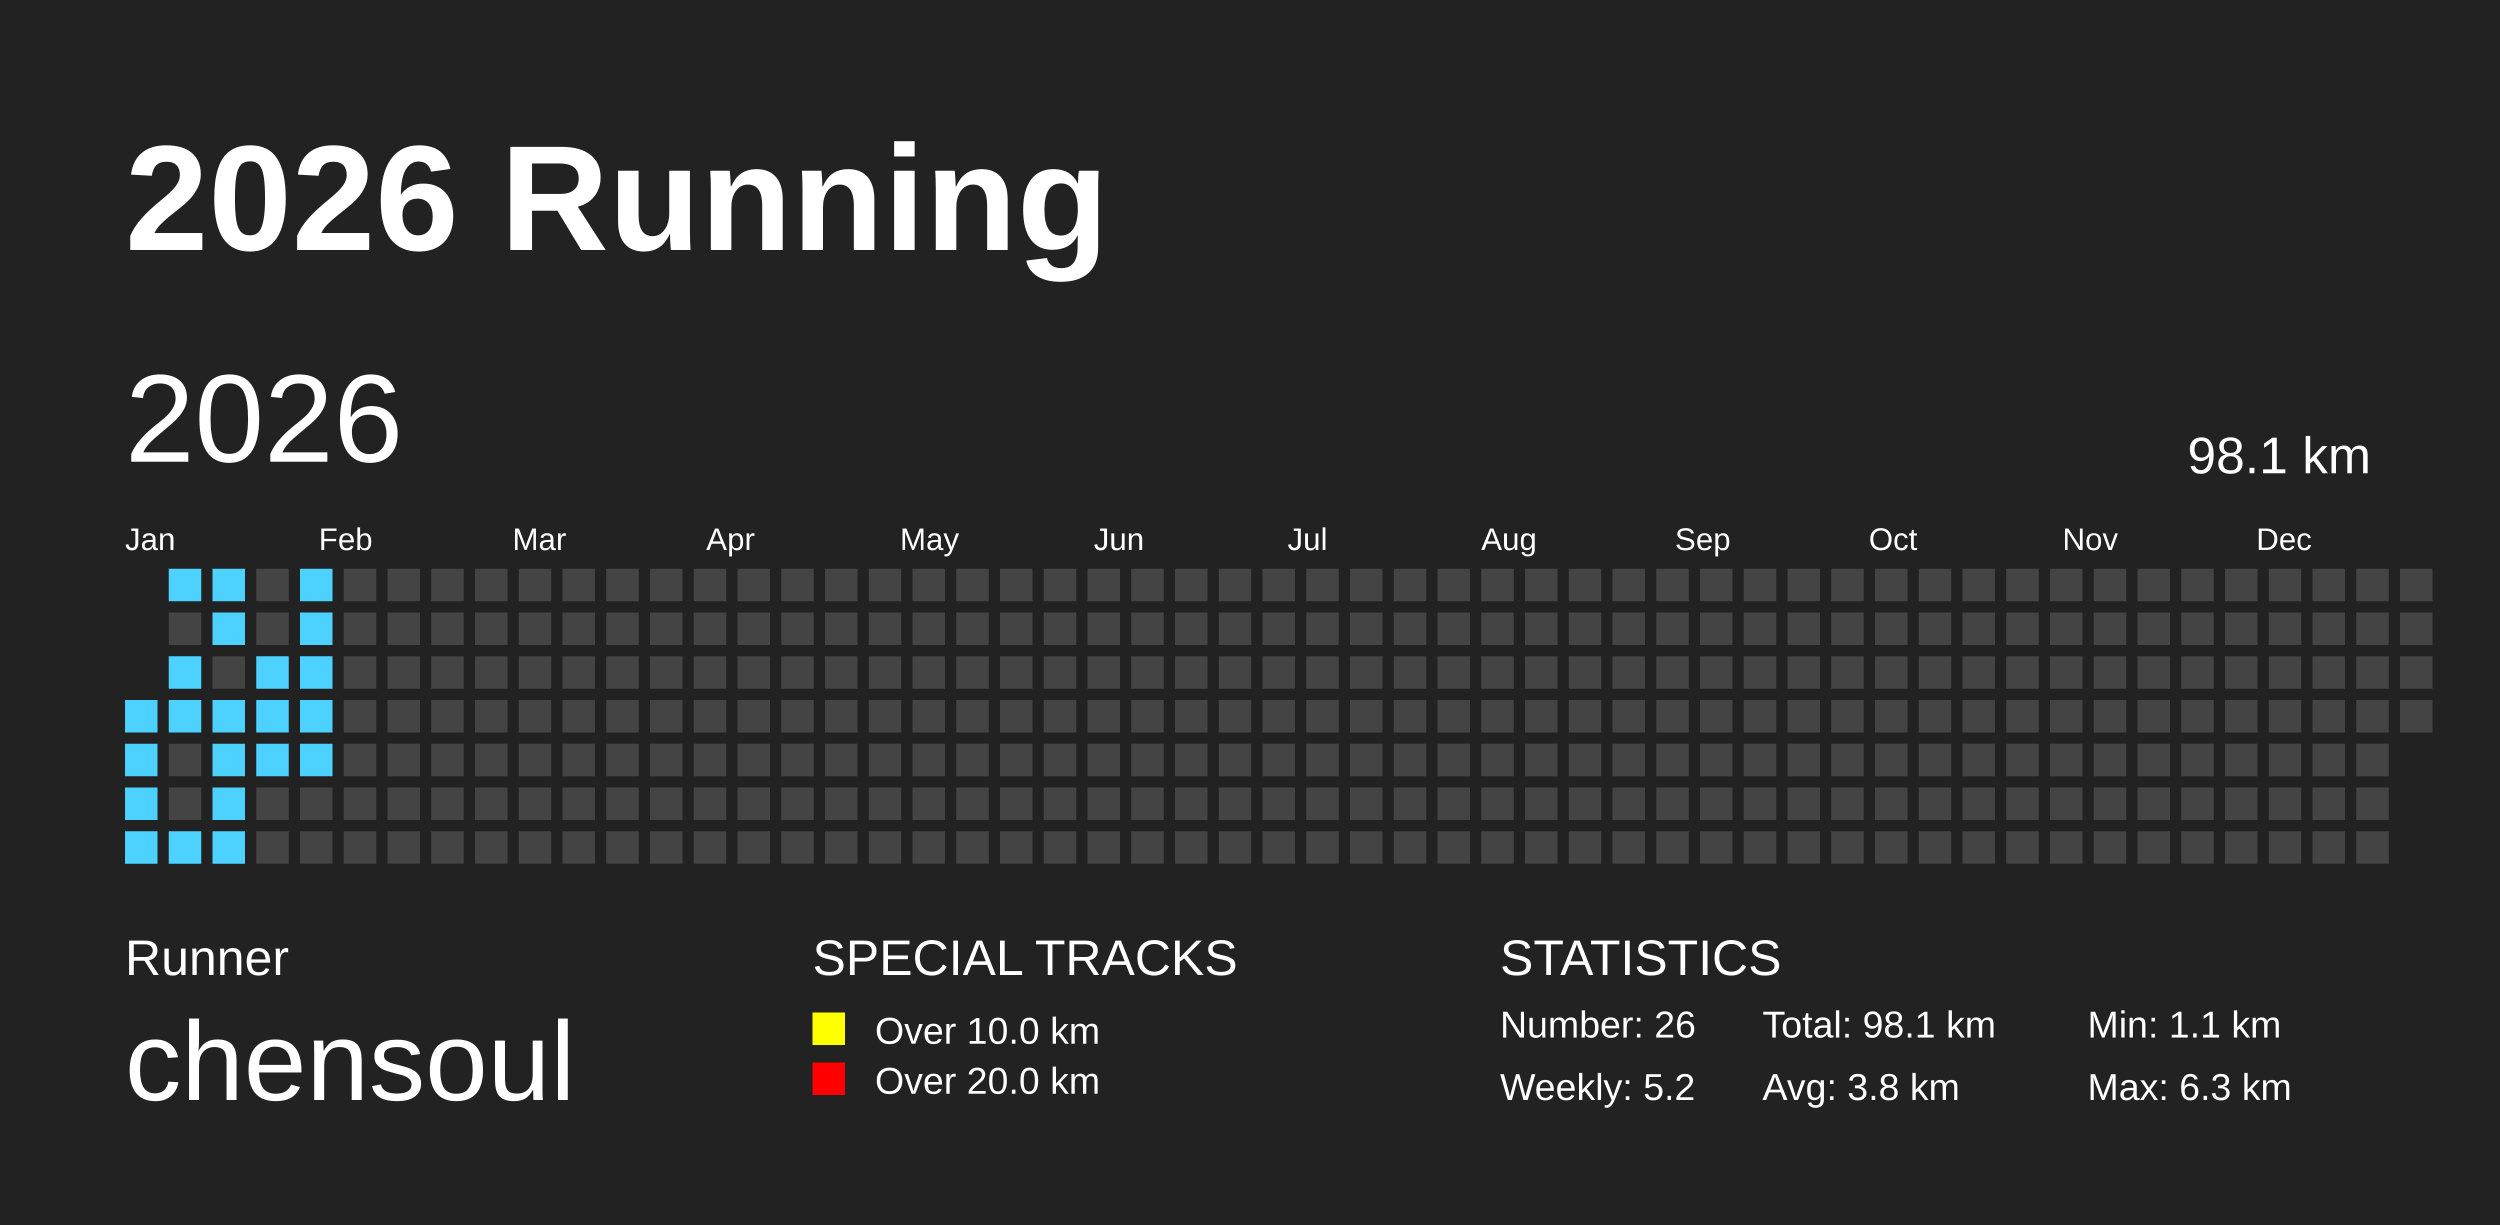
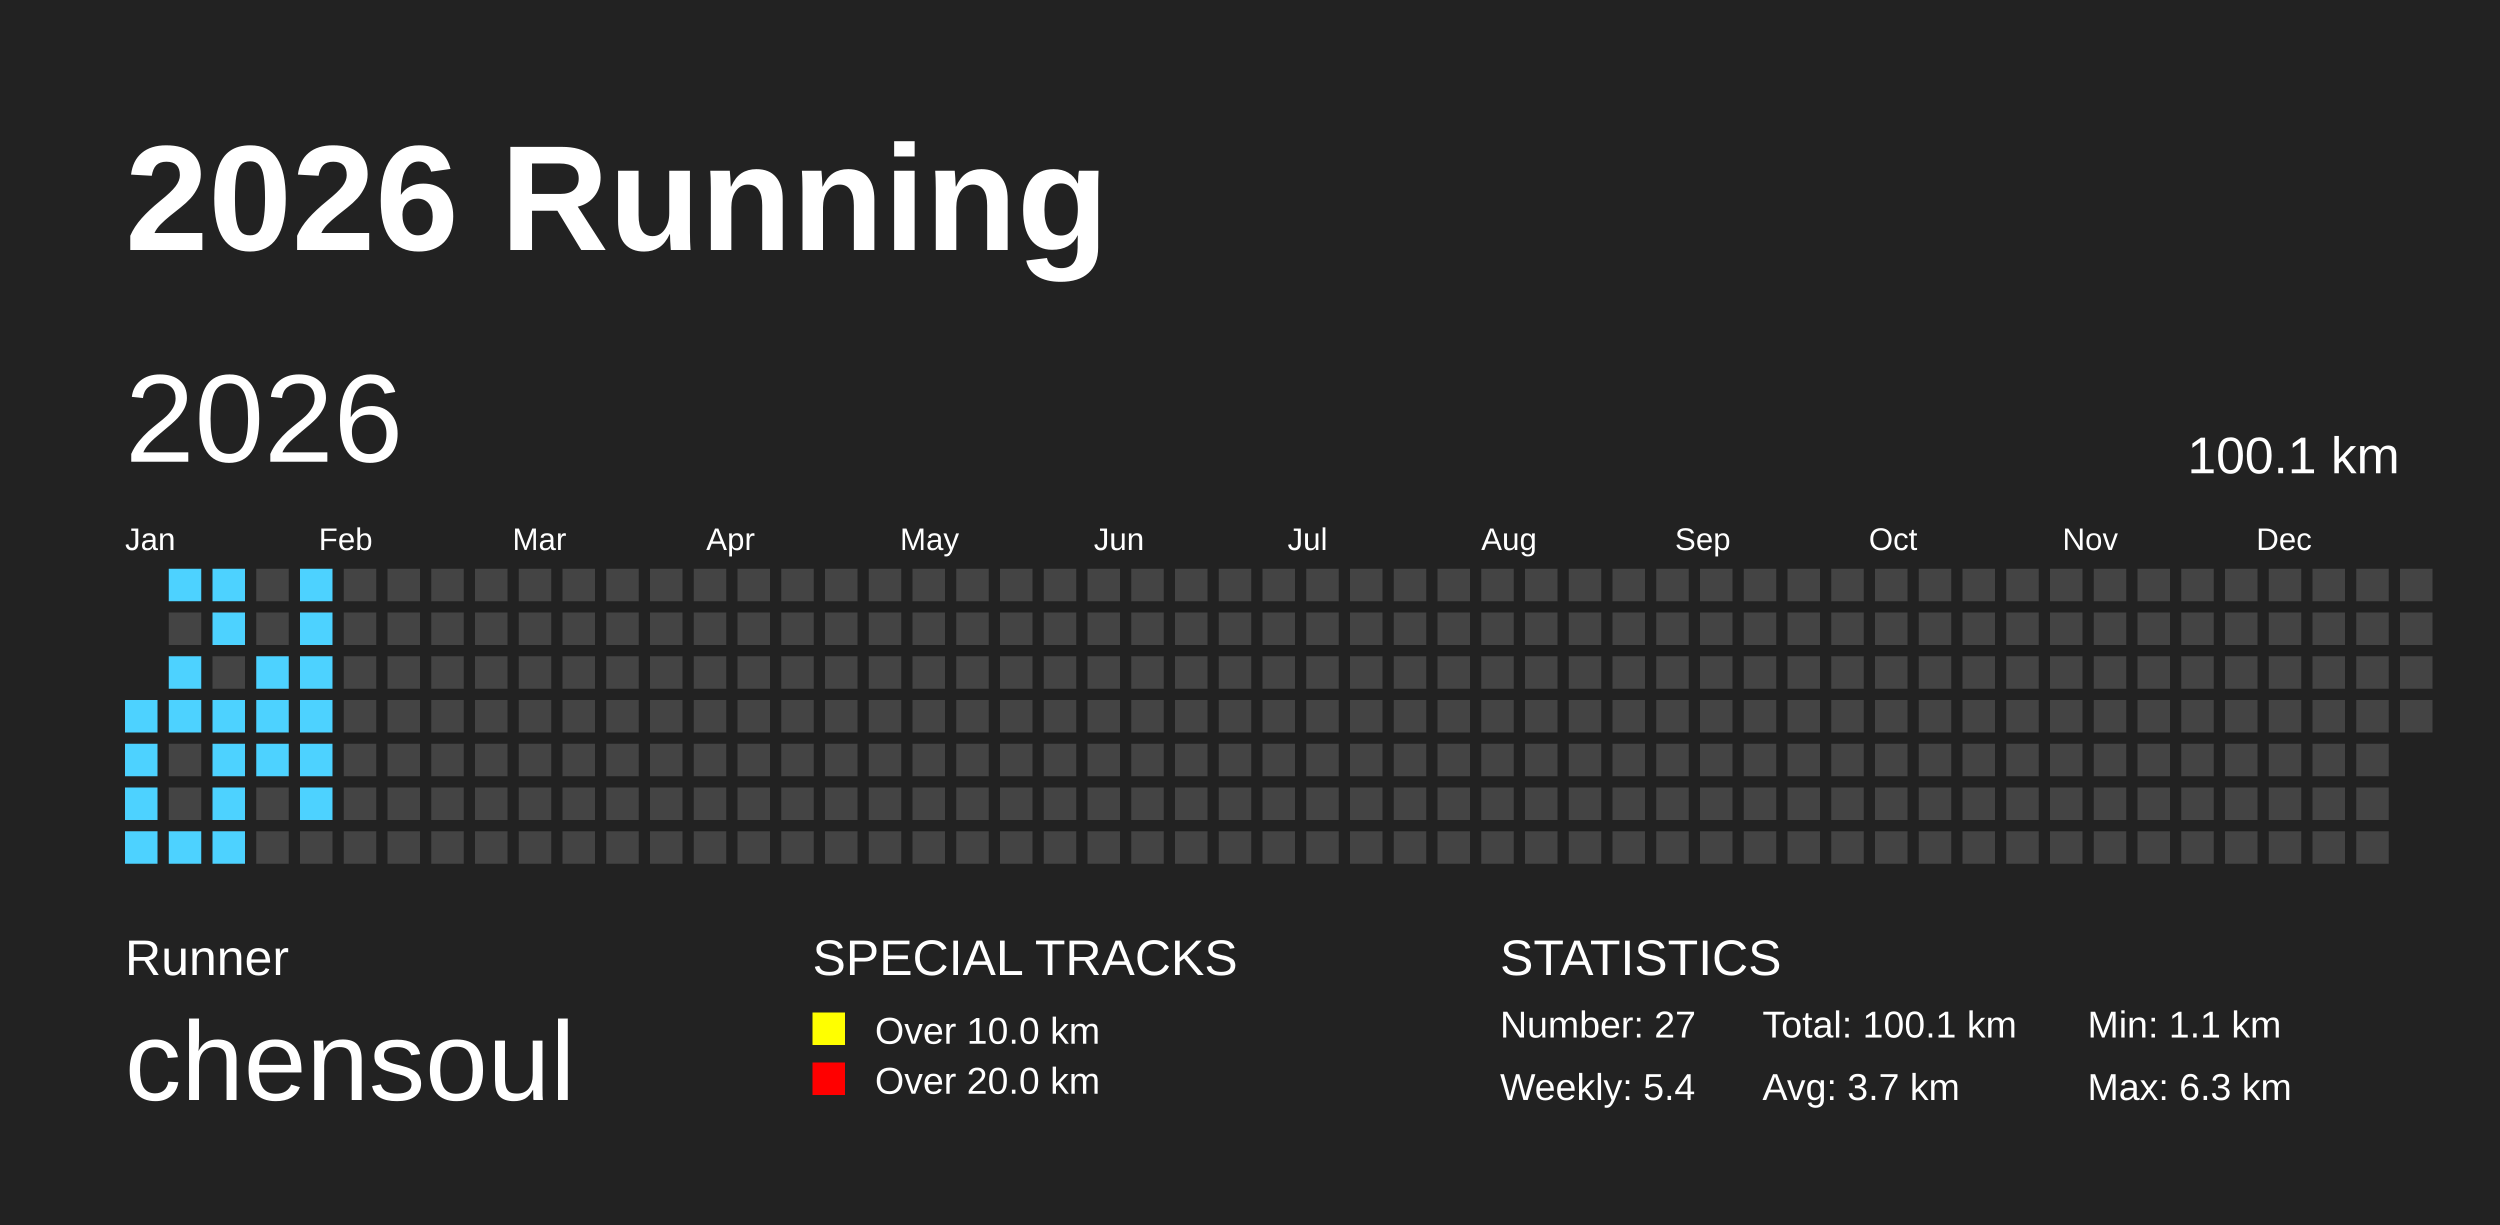
<svg xmlns="http://www.w3.org/2000/svg" baseProfile="full" height="98mm" version="1.1" viewBox="0,0,200,98" width="200mm">
  <defs />
  <rect fill="#222222" height="98" width="200" x="0" y="0" />
  <text fill="#FFFFFF" style="font-size:12px; font-family:Arial; font-weight:bold;" x="10" y="20">2026 Running</text>
  <text fill="#FFFFFF" style="font-size:4px; font-family:Arial" x="10" y="78">Runner</text>
  <text fill="#FFFFFF" style="font-size:9px; font-family:Arial" x="10" y="88">chensoul</text>
  <text fill="#FFFFFF" style="font-size:4px; font-family:Arial" x="65" y="78">SPECIAL TRACKS</text>
  <rect fill="yellow" height="2.6" width="2.6" x="65" y="81" />
  <text fill="#FFFFFF" style="font-size:3px; font-family:Arial" x="70" y="83.5">Over 10.0 km</text>
  <rect fill="red" height="2.6" width="2.6" x="65" y="85" />
  <text fill="#FFFFFF" style="font-size:3px; font-family:Arial" x="70" y="87.5">Over 20.0 km</text>
  <text fill="#FFFFFF" style="font-size:4px; font-family:Arial" x="120" y="78">STATISTICS</text>
-   <text fill="#FFFFFF" style="font-size:3px; font-family:Arial" x="120" y="83">Number: 26</text>
-   <text fill="#FFFFFF" style="font-size:3px; font-family:Arial" x="120" y="88">Weekly: 5.2</text>
-   <text fill="#FFFFFF" style="font-size:3px; font-family:Arial" x="141" y="83">Total: 98.1 km</text>
-   <text fill="#FFFFFF" style="font-size:3px; font-family:Arial" x="141" y="88">Avg: 3.8 km</text>
+   <text fill="#FFFFFF" style="font-size:3px; font-family:Arial" x="120" y="83">Number: 27</text>
+   <text fill="#FFFFFF" style="font-size:3px; font-family:Arial" x="120" y="88">Weekly: 5.4</text>
+   <text fill="#FFFFFF" style="font-size:3px; font-family:Arial" x="141" y="83">Total: 100.1 km</text>
+   <text fill="#FFFFFF" style="font-size:3px; font-family:Arial" x="141" y="88">Avg: 3.7 km</text>
  <text fill="#FFFFFF" style="font-size:3px; font-family:Arial" x="167" y="83">Min: 1.1 km</text>
  <text fill="#FFFFFF" style="font-size:3px; font-family:Arial" x="167" y="88">Max: 6.3 km</text>
  <text dominant-baseline="hanging" fill="#FFFFFF" style="font-size:10.0px; font-family:Arial;" x="10" y="30">2026</text>
-   <text dominant-baseline="hanging" fill="#FFFFFF" style="font-size:4.125px; font-family:Arial;" x="175" y="35">98.1 km</text>
+   <text dominant-baseline="hanging" fill="#FFFFFF" style="font-size:4.125px; font-family:Arial;" x="175" y="35">100.1 km</text>
  <text fill="#FFFFFF" style="font-size:2.5px; font-family:Arial" x="10.0" y="44">Jan</text>
  <text fill="#FFFFFF" style="font-size:2.5px; font-family:Arial" x="25.5" y="44">Feb</text>
  <text fill="#FFFFFF" style="font-size:2.5px; font-family:Arial" x="41.0" y="44">Mar</text>
  <text fill="#FFFFFF" style="font-size:2.5px; font-family:Arial" x="56.5" y="44">Apr</text>
  <text fill="#FFFFFF" style="font-size:2.5px; font-family:Arial" x="72.0" y="44">May</text>
  <text fill="#FFFFFF" style="font-size:2.5px; font-family:Arial" x="87.5" y="44">Jun</text>
  <text fill="#FFFFFF" style="font-size:2.5px; font-family:Arial" x="103.0" y="44">Jul</text>
  <text fill="#FFFFFF" style="font-size:2.5px; font-family:Arial" x="118.5" y="44">Aug</text>
  <text fill="#FFFFFF" style="font-size:2.5px; font-family:Arial" x="134.0" y="44">Sep</text>
  <text fill="#FFFFFF" style="font-size:2.5px; font-family:Arial" x="149.5" y="44">Oct</text>
  <text fill="#FFFFFF" style="font-size:2.5px; font-family:Arial" x="165.0" y="44">Nov</text>
  <text fill="#FFFFFF" style="font-size:2.5px; font-family:Arial" x="180.5" y="44">Dec</text>
  <rect fill="#4DD2FF" height="2.6" width="2.6" x="10.0" y="56.0" />
  <rect fill="#4DD2FF" height="2.6" width="2.6" x="10.0" y="59.5" />
  <rect fill="#4DD2FF" height="2.6" width="2.6" x="10.0" y="63.0" />
  <rect fill="#4DD2FF" height="2.6" width="2.6" x="10.0" y="66.5" />
  <rect fill="#4DD2FF" height="2.6" width="2.6" x="13.5" y="45.5" />
  <rect fill="#444444" height="2.6" width="2.6" x="13.5" y="49.0" />
  <rect fill="#4DD2FF" height="2.6" width="2.6" x="13.5" y="52.5" />
  <rect fill="#4DD2FF" height="2.6" width="2.6" x="13.5" y="56.0" />
  <rect fill="#444444" height="2.6" width="2.6" x="13.5" y="59.5" />
  <rect fill="#444444" height="2.6" width="2.6" x="13.5" y="63.0" />
  <rect fill="#4DD2FF" height="2.6" width="2.6" x="13.5" y="66.5" />
  <rect fill="#4DD2FF" height="2.6" width="2.6" x="17.0" y="45.5" />
  <rect fill="#4DD2FF" height="2.6" width="2.6" x="17.0" y="49.0" />
  <rect fill="#444444" height="2.6" width="2.6" x="17.0" y="52.5" />
  <rect fill="#4DD2FF" height="2.6" width="2.6" x="17.0" y="56.0" />
  <rect fill="#4DD2FF" height="2.6" width="2.6" x="17.0" y="59.5" />
  <rect fill="#4DD2FF" height="2.6" width="2.6" x="17.0" y="63.0" />
  <rect fill="#4DD2FF" height="2.6" width="2.6" x="17.0" y="66.5" />
  <rect fill="#444444" height="2.6" width="2.6" x="20.5" y="45.5" />
  <rect fill="#444444" height="2.6" width="2.6" x="20.5" y="49.0" />
  <rect fill="#4DD2FF" height="2.6" width="2.6" x="20.5" y="52.5" />
  <rect fill="#4DD2FF" height="2.6" width="2.6" x="20.5" y="56.0" />
  <rect fill="#4DD2FF" height="2.6" width="2.6" x="20.5" y="59.5" />
  <rect fill="#444444" height="2.6" width="2.6" x="20.5" y="63.0" />
  <rect fill="#444444" height="2.6" width="2.6" x="20.5" y="66.5" />
  <rect fill="#4DD2FF" height="2.6" width="2.6" x="24.0" y="45.5" />
  <rect fill="#4DD2FF" height="2.6" width="2.6" x="24.0" y="49.0" />
  <rect fill="#4DD2FF" height="2.6" width="2.6" x="24.0" y="52.5" />
  <rect fill="#4DD2FF" height="2.6" width="2.6" x="24.0" y="56.0" />
  <rect fill="#4DD2FF" height="2.6" width="2.6" x="24.0" y="59.5" />
-   <rect fill="#444444" height="2.6" width="2.6" x="24.0" y="63.0" />
+   <rect fill="#4DD2FF" height="2.6" width="2.6" x="24.0" y="63.0" />
  <rect fill="#444444" height="2.6" width="2.6" x="24.0" y="66.5" />
  <rect fill="#444444" height="2.6" width="2.6" x="27.5" y="45.5" />
  <rect fill="#444444" height="2.6" width="2.6" x="27.5" y="49.0" />
  <rect fill="#444444" height="2.6" width="2.6" x="27.5" y="52.5" />
  <rect fill="#444444" height="2.6" width="2.6" x="27.5" y="56.0" />
  <rect fill="#444444" height="2.6" width="2.6" x="27.5" y="59.5" />
  <rect fill="#444444" height="2.6" width="2.6" x="27.5" y="63.0" />
  <rect fill="#444444" height="2.6" width="2.6" x="27.5" y="66.5" />
  <rect fill="#444444" height="2.6" width="2.6" x="31.0" y="45.5" />
  <rect fill="#444444" height="2.6" width="2.6" x="31.0" y="49.0" />
  <rect fill="#444444" height="2.6" width="2.6" x="31.0" y="52.5" />
  <rect fill="#444444" height="2.6" width="2.6" x="31.0" y="56.0" />
  <rect fill="#444444" height="2.6" width="2.6" x="31.0" y="59.5" />
  <rect fill="#444444" height="2.6" width="2.6" x="31.0" y="63.0" />
  <rect fill="#444444" height="2.6" width="2.6" x="31.0" y="66.5" />
  <rect fill="#444444" height="2.6" width="2.6" x="34.5" y="45.5" />
  <rect fill="#444444" height="2.6" width="2.6" x="34.5" y="49.0" />
  <rect fill="#444444" height="2.6" width="2.6" x="34.5" y="52.5" />
  <rect fill="#444444" height="2.6" width="2.6" x="34.5" y="56.0" />
  <rect fill="#444444" height="2.6" width="2.6" x="34.5" y="59.5" />
  <rect fill="#444444" height="2.6" width="2.6" x="34.5" y="63.0" />
  <rect fill="#444444" height="2.6" width="2.6" x="34.5" y="66.5" />
  <rect fill="#444444" height="2.6" width="2.6" x="38.0" y="45.5" />
  <rect fill="#444444" height="2.6" width="2.6" x="38.0" y="49.0" />
  <rect fill="#444444" height="2.6" width="2.6" x="38.0" y="52.5" />
  <rect fill="#444444" height="2.6" width="2.6" x="38.0" y="56.0" />
  <rect fill="#444444" height="2.6" width="2.6" x="38.0" y="59.5" />
  <rect fill="#444444" height="2.6" width="2.6" x="38.0" y="63.0" />
  <rect fill="#444444" height="2.6" width="2.6" x="38.0" y="66.5" />
  <rect fill="#444444" height="2.6" width="2.6" x="41.5" y="45.5" />
  <rect fill="#444444" height="2.6" width="2.6" x="41.5" y="49.0" />
  <rect fill="#444444" height="2.6" width="2.6" x="41.5" y="52.5" />
  <rect fill="#444444" height="2.6" width="2.6" x="41.5" y="56.0" />
  <rect fill="#444444" height="2.6" width="2.6" x="41.5" y="59.5" />
  <rect fill="#444444" height="2.6" width="2.6" x="41.5" y="63.0" />
  <rect fill="#444444" height="2.6" width="2.6" x="41.5" y="66.5" />
  <rect fill="#444444" height="2.6" width="2.6" x="45.0" y="45.5" />
  <rect fill="#444444" height="2.6" width="2.6" x="45.0" y="49.0" />
  <rect fill="#444444" height="2.6" width="2.6" x="45.0" y="52.5" />
  <rect fill="#444444" height="2.6" width="2.6" x="45.0" y="56.0" />
  <rect fill="#444444" height="2.6" width="2.6" x="45.0" y="59.5" />
  <rect fill="#444444" height="2.6" width="2.6" x="45.0" y="63.0" />
  <rect fill="#444444" height="2.6" width="2.6" x="45.0" y="66.5" />
  <rect fill="#444444" height="2.6" width="2.6" x="48.5" y="45.5" />
  <rect fill="#444444" height="2.6" width="2.6" x="48.5" y="49.0" />
  <rect fill="#444444" height="2.6" width="2.6" x="48.5" y="52.5" />
  <rect fill="#444444" height="2.6" width="2.6" x="48.5" y="56.0" />
  <rect fill="#444444" height="2.6" width="2.6" x="48.5" y="59.5" />
  <rect fill="#444444" height="2.6" width="2.6" x="48.5" y="63.0" />
  <rect fill="#444444" height="2.6" width="2.6" x="48.5" y="66.5" />
  <rect fill="#444444" height="2.6" width="2.6" x="52.0" y="45.5" />
  <rect fill="#444444" height="2.6" width="2.6" x="52.0" y="49.0" />
  <rect fill="#444444" height="2.6" width="2.6" x="52.0" y="52.5" />
  <rect fill="#444444" height="2.6" width="2.6" x="52.0" y="56.0" />
  <rect fill="#444444" height="2.6" width="2.6" x="52.0" y="59.5" />
  <rect fill="#444444" height="2.6" width="2.6" x="52.0" y="63.0" />
  <rect fill="#444444" height="2.6" width="2.6" x="52.0" y="66.5" />
  <rect fill="#444444" height="2.6" width="2.6" x="55.5" y="45.5" />
  <rect fill="#444444" height="2.6" width="2.6" x="55.5" y="49.0" />
  <rect fill="#444444" height="2.6" width="2.6" x="55.5" y="52.5" />
  <rect fill="#444444" height="2.6" width="2.6" x="55.5" y="56.0" />
  <rect fill="#444444" height="2.6" width="2.6" x="55.5" y="59.5" />
  <rect fill="#444444" height="2.6" width="2.6" x="55.5" y="63.0" />
  <rect fill="#444444" height="2.6" width="2.6" x="55.5" y="66.5" />
  <rect fill="#444444" height="2.6" width="2.6" x="59.0" y="45.5" />
  <rect fill="#444444" height="2.6" width="2.6" x="59.0" y="49.0" />
  <rect fill="#444444" height="2.6" width="2.6" x="59.0" y="52.5" />
  <rect fill="#444444" height="2.6" width="2.6" x="59.0" y="56.0" />
  <rect fill="#444444" height="2.6" width="2.6" x="59.0" y="59.5" />
  <rect fill="#444444" height="2.6" width="2.6" x="59.0" y="63.0" />
  <rect fill="#444444" height="2.6" width="2.6" x="59.0" y="66.5" />
  <rect fill="#444444" height="2.6" width="2.6" x="62.5" y="45.5" />
  <rect fill="#444444" height="2.6" width="2.6" x="62.5" y="49.0" />
  <rect fill="#444444" height="2.6" width="2.6" x="62.5" y="52.5" />
  <rect fill="#444444" height="2.6" width="2.6" x="62.5" y="56.0" />
  <rect fill="#444444" height="2.6" width="2.6" x="62.5" y="59.5" />
  <rect fill="#444444" height="2.6" width="2.6" x="62.5" y="63.0" />
  <rect fill="#444444" height="2.6" width="2.6" x="62.5" y="66.5" />
  <rect fill="#444444" height="2.6" width="2.6" x="66.0" y="45.5" />
  <rect fill="#444444" height="2.6" width="2.6" x="66.0" y="49.0" />
  <rect fill="#444444" height="2.6" width="2.6" x="66.0" y="52.5" />
  <rect fill="#444444" height="2.6" width="2.6" x="66.0" y="56.0" />
  <rect fill="#444444" height="2.6" width="2.6" x="66.0" y="59.5" />
  <rect fill="#444444" height="2.6" width="2.6" x="66.0" y="63.0" />
  <rect fill="#444444" height="2.6" width="2.6" x="66.0" y="66.5" />
  <rect fill="#444444" height="2.6" width="2.6" x="69.5" y="45.5" />
  <rect fill="#444444" height="2.6" width="2.6" x="69.5" y="49.0" />
  <rect fill="#444444" height="2.6" width="2.6" x="69.5" y="52.5" />
  <rect fill="#444444" height="2.6" width="2.6" x="69.5" y="56.0" />
  <rect fill="#444444" height="2.6" width="2.6" x="69.5" y="59.5" />
  <rect fill="#444444" height="2.6" width="2.6" x="69.5" y="63.0" />
  <rect fill="#444444" height="2.6" width="2.6" x="69.5" y="66.5" />
  <rect fill="#444444" height="2.6" width="2.6" x="73.0" y="45.5" />
  <rect fill="#444444" height="2.6" width="2.6" x="73.0" y="49.0" />
  <rect fill="#444444" height="2.6" width="2.6" x="73.0" y="52.5" />
  <rect fill="#444444" height="2.6" width="2.6" x="73.0" y="56.0" />
  <rect fill="#444444" height="2.6" width="2.6" x="73.0" y="59.5" />
  <rect fill="#444444" height="2.6" width="2.6" x="73.0" y="63.0" />
  <rect fill="#444444" height="2.6" width="2.6" x="73.0" y="66.5" />
  <rect fill="#444444" height="2.6" width="2.6" x="76.5" y="45.5" />
  <rect fill="#444444" height="2.6" width="2.6" x="76.5" y="49.0" />
  <rect fill="#444444" height="2.6" width="2.6" x="76.5" y="52.5" />
  <rect fill="#444444" height="2.6" width="2.6" x="76.5" y="56.0" />
  <rect fill="#444444" height="2.6" width="2.6" x="76.5" y="59.5" />
  <rect fill="#444444" height="2.6" width="2.6" x="76.5" y="63.0" />
  <rect fill="#444444" height="2.6" width="2.6" x="76.5" y="66.5" />
  <rect fill="#444444" height="2.6" width="2.6" x="80.0" y="45.5" />
  <rect fill="#444444" height="2.6" width="2.6" x="80.0" y="49.0" />
  <rect fill="#444444" height="2.6" width="2.6" x="80.0" y="52.5" />
  <rect fill="#444444" height="2.6" width="2.6" x="80.0" y="56.0" />
  <rect fill="#444444" height="2.6" width="2.6" x="80.0" y="59.5" />
  <rect fill="#444444" height="2.6" width="2.6" x="80.0" y="63.0" />
  <rect fill="#444444" height="2.6" width="2.6" x="80.0" y="66.5" />
  <rect fill="#444444" height="2.6" width="2.6" x="83.5" y="45.5" />
  <rect fill="#444444" height="2.6" width="2.6" x="83.5" y="49.0" />
  <rect fill="#444444" height="2.6" width="2.6" x="83.5" y="52.5" />
  <rect fill="#444444" height="2.6" width="2.6" x="83.5" y="56.0" />
  <rect fill="#444444" height="2.6" width="2.6" x="83.5" y="59.5" />
  <rect fill="#444444" height="2.6" width="2.6" x="83.5" y="63.0" />
  <rect fill="#444444" height="2.6" width="2.6" x="83.5" y="66.5" />
  <rect fill="#444444" height="2.6" width="2.6" x="87.0" y="45.5" />
  <rect fill="#444444" height="2.6" width="2.6" x="87.0" y="49.0" />
  <rect fill="#444444" height="2.6" width="2.6" x="87.0" y="52.5" />
  <rect fill="#444444" height="2.6" width="2.6" x="87.0" y="56.0" />
  <rect fill="#444444" height="2.6" width="2.6" x="87.0" y="59.5" />
  <rect fill="#444444" height="2.6" width="2.6" x="87.0" y="63.0" />
  <rect fill="#444444" height="2.6" width="2.6" x="87.0" y="66.5" />
  <rect fill="#444444" height="2.6" width="2.6" x="90.5" y="45.5" />
  <rect fill="#444444" height="2.6" width="2.6" x="90.5" y="49.0" />
  <rect fill="#444444" height="2.6" width="2.6" x="90.5" y="52.5" />
  <rect fill="#444444" height="2.6" width="2.6" x="90.5" y="56.0" />
  <rect fill="#444444" height="2.6" width="2.6" x="90.5" y="59.5" />
  <rect fill="#444444" height="2.6" width="2.6" x="90.5" y="63.0" />
  <rect fill="#444444" height="2.6" width="2.6" x="90.5" y="66.5" />
  <rect fill="#444444" height="2.6" width="2.6" x="94.0" y="45.5" />
  <rect fill="#444444" height="2.6" width="2.6" x="94.0" y="49.0" />
  <rect fill="#444444" height="2.6" width="2.6" x="94.0" y="52.5" />
  <rect fill="#444444" height="2.6" width="2.6" x="94.0" y="56.0" />
  <rect fill="#444444" height="2.6" width="2.6" x="94.0" y="59.5" />
  <rect fill="#444444" height="2.6" width="2.6" x="94.0" y="63.0" />
  <rect fill="#444444" height="2.6" width="2.6" x="94.0" y="66.5" />
  <rect fill="#444444" height="2.6" width="2.6" x="97.5" y="45.5" />
  <rect fill="#444444" height="2.6" width="2.6" x="97.5" y="49.0" />
  <rect fill="#444444" height="2.6" width="2.6" x="97.5" y="52.5" />
  <rect fill="#444444" height="2.6" width="2.6" x="97.5" y="56.0" />
  <rect fill="#444444" height="2.6" width="2.6" x="97.5" y="59.5" />
  <rect fill="#444444" height="2.6" width="2.6" x="97.5" y="63.0" />
  <rect fill="#444444" height="2.6" width="2.6" x="97.5" y="66.5" />
  <rect fill="#444444" height="2.6" width="2.6" x="101.0" y="45.5" />
  <rect fill="#444444" height="2.6" width="2.6" x="101.0" y="49.0" />
  <rect fill="#444444" height="2.6" width="2.6" x="101.0" y="52.5" />
  <rect fill="#444444" height="2.6" width="2.6" x="101.0" y="56.0" />
  <rect fill="#444444" height="2.6" width="2.6" x="101.0" y="59.5" />
  <rect fill="#444444" height="2.6" width="2.6" x="101.0" y="63.0" />
  <rect fill="#444444" height="2.6" width="2.6" x="101.0" y="66.5" />
  <rect fill="#444444" height="2.6" width="2.6" x="104.5" y="45.5" />
  <rect fill="#444444" height="2.6" width="2.6" x="104.5" y="49.0" />
  <rect fill="#444444" height="2.6" width="2.6" x="104.5" y="52.5" />
  <rect fill="#444444" height="2.6" width="2.6" x="104.5" y="56.0" />
  <rect fill="#444444" height="2.6" width="2.6" x="104.5" y="59.5" />
  <rect fill="#444444" height="2.6" width="2.6" x="104.5" y="63.0" />
  <rect fill="#444444" height="2.6" width="2.6" x="104.5" y="66.5" />
  <rect fill="#444444" height="2.6" width="2.6" x="108.0" y="45.5" />
  <rect fill="#444444" height="2.6" width="2.6" x="108.0" y="49.0" />
  <rect fill="#444444" height="2.6" width="2.6" x="108.0" y="52.5" />
  <rect fill="#444444" height="2.6" width="2.6" x="108.0" y="56.0" />
  <rect fill="#444444" height="2.6" width="2.6" x="108.0" y="59.5" />
  <rect fill="#444444" height="2.6" width="2.6" x="108.0" y="63.0" />
  <rect fill="#444444" height="2.6" width="2.6" x="108.0" y="66.5" />
  <rect fill="#444444" height="2.6" width="2.6" x="111.5" y="45.5" />
  <rect fill="#444444" height="2.6" width="2.6" x="111.5" y="49.0" />
  <rect fill="#444444" height="2.6" width="2.6" x="111.5" y="52.5" />
  <rect fill="#444444" height="2.6" width="2.6" x="111.5" y="56.0" />
  <rect fill="#444444" height="2.6" width="2.6" x="111.5" y="59.5" />
  <rect fill="#444444" height="2.6" width="2.6" x="111.5" y="63.0" />
  <rect fill="#444444" height="2.6" width="2.6" x="111.5" y="66.5" />
  <rect fill="#444444" height="2.6" width="2.6" x="115.0" y="45.5" />
  <rect fill="#444444" height="2.6" width="2.6" x="115.0" y="49.0" />
  <rect fill="#444444" height="2.6" width="2.6" x="115.0" y="52.5" />
  <rect fill="#444444" height="2.6" width="2.6" x="115.0" y="56.0" />
  <rect fill="#444444" height="2.6" width="2.6" x="115.0" y="59.5" />
  <rect fill="#444444" height="2.6" width="2.6" x="115.0" y="63.0" />
  <rect fill="#444444" height="2.6" width="2.6" x="115.0" y="66.5" />
  <rect fill="#444444" height="2.6" width="2.6" x="118.5" y="45.5" />
  <rect fill="#444444" height="2.6" width="2.6" x="118.5" y="49.0" />
  <rect fill="#444444" height="2.6" width="2.6" x="118.5" y="52.5" />
  <rect fill="#444444" height="2.6" width="2.6" x="118.5" y="56.0" />
  <rect fill="#444444" height="2.6" width="2.6" x="118.5" y="59.5" />
  <rect fill="#444444" height="2.6" width="2.6" x="118.5" y="63.0" />
  <rect fill="#444444" height="2.6" width="2.6" x="118.5" y="66.5" />
  <rect fill="#444444" height="2.6" width="2.6" x="122.0" y="45.5" />
  <rect fill="#444444" height="2.6" width="2.6" x="122.0" y="49.0" />
  <rect fill="#444444" height="2.6" width="2.6" x="122.0" y="52.5" />
  <rect fill="#444444" height="2.6" width="2.6" x="122.0" y="56.0" />
  <rect fill="#444444" height="2.6" width="2.6" x="122.0" y="59.5" />
  <rect fill="#444444" height="2.6" width="2.6" x="122.0" y="63.0" />
  <rect fill="#444444" height="2.6" width="2.6" x="122.0" y="66.5" />
  <rect fill="#444444" height="2.6" width="2.6" x="125.5" y="45.5" />
  <rect fill="#444444" height="2.6" width="2.6" x="125.5" y="49.0" />
  <rect fill="#444444" height="2.6" width="2.6" x="125.5" y="52.5" />
  <rect fill="#444444" height="2.6" width="2.6" x="125.5" y="56.0" />
  <rect fill="#444444" height="2.6" width="2.6" x="125.5" y="59.5" />
  <rect fill="#444444" height="2.6" width="2.6" x="125.5" y="63.0" />
  <rect fill="#444444" height="2.6" width="2.6" x="125.5" y="66.5" />
  <rect fill="#444444" height="2.6" width="2.6" x="129.0" y="45.5" />
  <rect fill="#444444" height="2.6" width="2.6" x="129.0" y="49.0" />
  <rect fill="#444444" height="2.6" width="2.6" x="129.0" y="52.5" />
  <rect fill="#444444" height="2.6" width="2.6" x="129.0" y="56.0" />
  <rect fill="#444444" height="2.6" width="2.6" x="129.0" y="59.5" />
  <rect fill="#444444" height="2.6" width="2.6" x="129.0" y="63.0" />
  <rect fill="#444444" height="2.6" width="2.6" x="129.0" y="66.5" />
  <rect fill="#444444" height="2.6" width="2.6" x="132.5" y="45.5" />
  <rect fill="#444444" height="2.6" width="2.6" x="132.5" y="49.0" />
  <rect fill="#444444" height="2.6" width="2.6" x="132.5" y="52.5" />
  <rect fill="#444444" height="2.6" width="2.6" x="132.5" y="56.0" />
  <rect fill="#444444" height="2.6" width="2.6" x="132.5" y="59.5" />
  <rect fill="#444444" height="2.6" width="2.6" x="132.5" y="63.0" />
  <rect fill="#444444" height="2.6" width="2.6" x="132.5" y="66.5" />
  <rect fill="#444444" height="2.6" width="2.6" x="136.0" y="45.5" />
  <rect fill="#444444" height="2.6" width="2.6" x="136.0" y="49.0" />
  <rect fill="#444444" height="2.6" width="2.6" x="136.0" y="52.5" />
  <rect fill="#444444" height="2.6" width="2.6" x="136.0" y="56.0" />
  <rect fill="#444444" height="2.6" width="2.6" x="136.0" y="59.5" />
  <rect fill="#444444" height="2.6" width="2.6" x="136.0" y="63.0" />
  <rect fill="#444444" height="2.6" width="2.6" x="136.0" y="66.5" />
  <rect fill="#444444" height="2.6" width="2.6" x="139.5" y="45.5" />
  <rect fill="#444444" height="2.6" width="2.6" x="139.5" y="49.0" />
  <rect fill="#444444" height="2.6" width="2.6" x="139.5" y="52.5" />
  <rect fill="#444444" height="2.6" width="2.6" x="139.5" y="56.0" />
  <rect fill="#444444" height="2.6" width="2.6" x="139.5" y="59.5" />
  <rect fill="#444444" height="2.6" width="2.6" x="139.5" y="63.0" />
  <rect fill="#444444" height="2.6" width="2.6" x="139.5" y="66.5" />
  <rect fill="#444444" height="2.6" width="2.6" x="143.0" y="45.5" />
  <rect fill="#444444" height="2.6" width="2.6" x="143.0" y="49.0" />
  <rect fill="#444444" height="2.6" width="2.6" x="143.0" y="52.5" />
  <rect fill="#444444" height="2.6" width="2.6" x="143.0" y="56.0" />
  <rect fill="#444444" height="2.6" width="2.6" x="143.0" y="59.5" />
  <rect fill="#444444" height="2.6" width="2.6" x="143.0" y="63.0" />
  <rect fill="#444444" height="2.6" width="2.6" x="143.0" y="66.5" />
  <rect fill="#444444" height="2.6" width="2.6" x="146.5" y="45.5" />
  <rect fill="#444444" height="2.6" width="2.6" x="146.5" y="49.0" />
  <rect fill="#444444" height="2.6" width="2.6" x="146.5" y="52.5" />
  <rect fill="#444444" height="2.6" width="2.6" x="146.5" y="56.0" />
  <rect fill="#444444" height="2.6" width="2.6" x="146.5" y="59.5" />
  <rect fill="#444444" height="2.6" width="2.6" x="146.5" y="63.0" />
  <rect fill="#444444" height="2.6" width="2.6" x="146.5" y="66.5" />
  <rect fill="#444444" height="2.6" width="2.6" x="150.0" y="45.5" />
  <rect fill="#444444" height="2.6" width="2.6" x="150.0" y="49.0" />
  <rect fill="#444444" height="2.6" width="2.6" x="150.0" y="52.5" />
  <rect fill="#444444" height="2.6" width="2.6" x="150.0" y="56.0" />
  <rect fill="#444444" height="2.6" width="2.6" x="150.0" y="59.5" />
  <rect fill="#444444" height="2.6" width="2.6" x="150.0" y="63.0" />
  <rect fill="#444444" height="2.6" width="2.6" x="150.0" y="66.5" />
  <rect fill="#444444" height="2.6" width="2.6" x="153.5" y="45.5" />
  <rect fill="#444444" height="2.6" width="2.6" x="153.5" y="49.0" />
  <rect fill="#444444" height="2.6" width="2.6" x="153.5" y="52.5" />
  <rect fill="#444444" height="2.6" width="2.6" x="153.5" y="56.0" />
  <rect fill="#444444" height="2.6" width="2.6" x="153.5" y="59.5" />
  <rect fill="#444444" height="2.6" width="2.6" x="153.5" y="63.0" />
  <rect fill="#444444" height="2.6" width="2.6" x="153.5" y="66.5" />
  <rect fill="#444444" height="2.6" width="2.6" x="157.0" y="45.5" />
  <rect fill="#444444" height="2.6" width="2.6" x="157.0" y="49.0" />
  <rect fill="#444444" height="2.6" width="2.6" x="157.0" y="52.5" />
  <rect fill="#444444" height="2.6" width="2.6" x="157.0" y="56.0" />
  <rect fill="#444444" height="2.6" width="2.6" x="157.0" y="59.5" />
  <rect fill="#444444" height="2.6" width="2.6" x="157.0" y="63.0" />
  <rect fill="#444444" height="2.6" width="2.6" x="157.0" y="66.5" />
  <rect fill="#444444" height="2.6" width="2.6" x="160.5" y="45.5" />
  <rect fill="#444444" height="2.6" width="2.6" x="160.5" y="49.0" />
  <rect fill="#444444" height="2.6" width="2.6" x="160.5" y="52.5" />
  <rect fill="#444444" height="2.6" width="2.6" x="160.5" y="56.0" />
  <rect fill="#444444" height="2.6" width="2.6" x="160.5" y="59.5" />
  <rect fill="#444444" height="2.6" width="2.6" x="160.5" y="63.0" />
  <rect fill="#444444" height="2.6" width="2.6" x="160.5" y="66.5" />
  <rect fill="#444444" height="2.6" width="2.6" x="164.0" y="45.5" />
  <rect fill="#444444" height="2.6" width="2.6" x="164.0" y="49.0" />
  <rect fill="#444444" height="2.6" width="2.6" x="164.0" y="52.5" />
  <rect fill="#444444" height="2.6" width="2.6" x="164.0" y="56.0" />
  <rect fill="#444444" height="2.6" width="2.6" x="164.0" y="59.5" />
  <rect fill="#444444" height="2.6" width="2.6" x="164.0" y="63.0" />
  <rect fill="#444444" height="2.6" width="2.6" x="164.0" y="66.5" />
  <rect fill="#444444" height="2.6" width="2.6" x="167.5" y="45.5" />
  <rect fill="#444444" height="2.6" width="2.6" x="167.5" y="49.0" />
  <rect fill="#444444" height="2.6" width="2.6" x="167.5" y="52.5" />
  <rect fill="#444444" height="2.6" width="2.6" x="167.5" y="56.0" />
  <rect fill="#444444" height="2.6" width="2.6" x="167.5" y="59.5" />
  <rect fill="#444444" height="2.6" width="2.6" x="167.5" y="63.0" />
  <rect fill="#444444" height="2.6" width="2.6" x="167.5" y="66.5" />
  <rect fill="#444444" height="2.6" width="2.6" x="171.0" y="45.5" />
  <rect fill="#444444" height="2.6" width="2.6" x="171.0" y="49.0" />
  <rect fill="#444444" height="2.6" width="2.6" x="171.0" y="52.5" />
  <rect fill="#444444" height="2.6" width="2.6" x="171.0" y="56.0" />
  <rect fill="#444444" height="2.6" width="2.6" x="171.0" y="59.5" />
  <rect fill="#444444" height="2.6" width="2.6" x="171.0" y="63.0" />
  <rect fill="#444444" height="2.6" width="2.6" x="171.0" y="66.5" />
  <rect fill="#444444" height="2.6" width="2.6" x="174.5" y="45.5" />
  <rect fill="#444444" height="2.6" width="2.6" x="174.5" y="49.0" />
  <rect fill="#444444" height="2.6" width="2.6" x="174.5" y="52.5" />
  <rect fill="#444444" height="2.6" width="2.6" x="174.5" y="56.0" />
  <rect fill="#444444" height="2.6" width="2.6" x="174.5" y="59.5" />
  <rect fill="#444444" height="2.6" width="2.6" x="174.5" y="63.0" />
  <rect fill="#444444" height="2.6" width="2.6" x="174.5" y="66.5" />
  <rect fill="#444444" height="2.6" width="2.6" x="178.0" y="45.5" />
  <rect fill="#444444" height="2.6" width="2.6" x="178.0" y="49.0" />
  <rect fill="#444444" height="2.6" width="2.6" x="178.0" y="52.5" />
  <rect fill="#444444" height="2.6" width="2.6" x="178.0" y="56.0" />
  <rect fill="#444444" height="2.6" width="2.6" x="178.0" y="59.5" />
  <rect fill="#444444" height="2.6" width="2.6" x="178.0" y="63.0" />
  <rect fill="#444444" height="2.6" width="2.6" x="178.0" y="66.5" />
  <rect fill="#444444" height="2.6" width="2.6" x="181.5" y="45.5" />
  <rect fill="#444444" height="2.6" width="2.6" x="181.5" y="49.0" />
  <rect fill="#444444" height="2.6" width="2.6" x="181.5" y="52.5" />
  <rect fill="#444444" height="2.6" width="2.6" x="181.5" y="56.0" />
  <rect fill="#444444" height="2.6" width="2.6" x="181.5" y="59.5" />
  <rect fill="#444444" height="2.6" width="2.6" x="181.5" y="63.0" />
  <rect fill="#444444" height="2.6" width="2.6" x="181.5" y="66.5" />
  <rect fill="#444444" height="2.6" width="2.6" x="185.0" y="45.5" />
  <rect fill="#444444" height="2.6" width="2.6" x="185.0" y="49.0" />
  <rect fill="#444444" height="2.6" width="2.6" x="185.0" y="52.5" />
  <rect fill="#444444" height="2.6" width="2.6" x="185.0" y="56.0" />
  <rect fill="#444444" height="2.6" width="2.6" x="185.0" y="59.5" />
  <rect fill="#444444" height="2.6" width="2.6" x="185.0" y="63.0" />
  <rect fill="#444444" height="2.6" width="2.6" x="185.0" y="66.5" />
  <rect fill="#444444" height="2.6" width="2.6" x="188.5" y="45.5" />
  <rect fill="#444444" height="2.6" width="2.6" x="188.5" y="49.0" />
  <rect fill="#444444" height="2.6" width="2.6" x="188.5" y="52.5" />
  <rect fill="#444444" height="2.6" width="2.6" x="188.5" y="56.0" />
  <rect fill="#444444" height="2.6" width="2.6" x="188.5" y="59.5" />
  <rect fill="#444444" height="2.6" width="2.6" x="188.5" y="63.0" />
  <rect fill="#444444" height="2.6" width="2.6" x="188.5" y="66.5" />
  <rect fill="#444444" height="2.6" width="2.6" x="192.0" y="45.5" />
  <rect fill="#444444" height="2.6" width="2.6" x="192.0" y="49.0" />
  <rect fill="#444444" height="2.6" width="2.6" x="192.0" y="52.5" />
  <rect fill="#444444" height="2.6" width="2.6" x="192.0" y="56.0" />
</svg>
